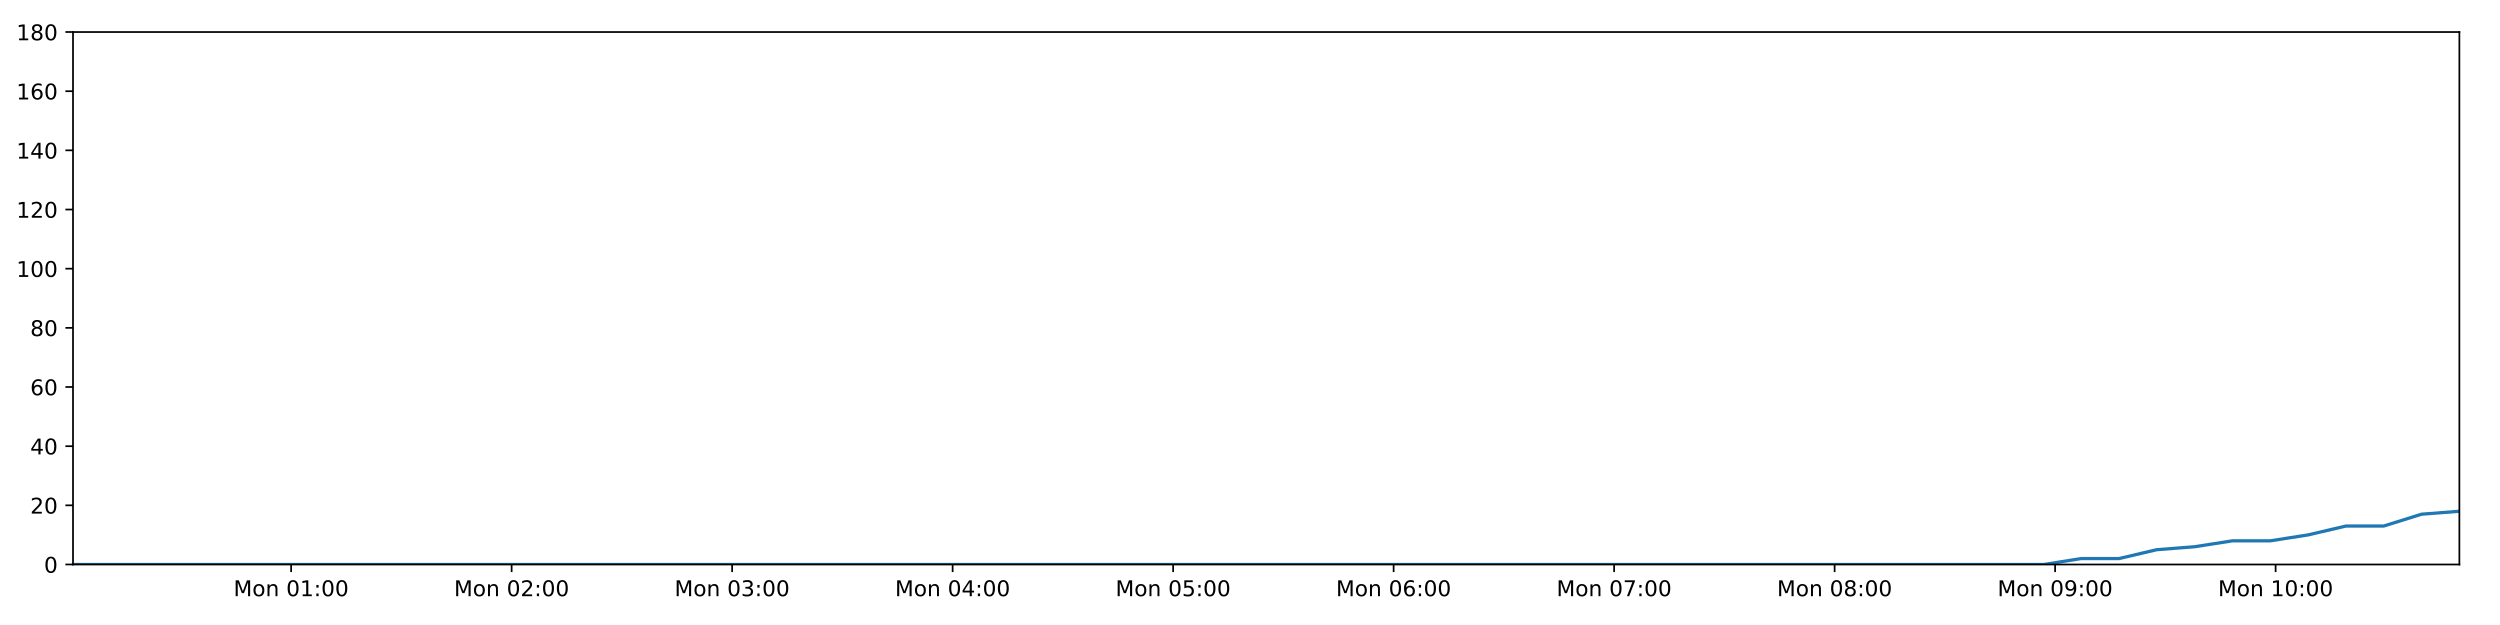
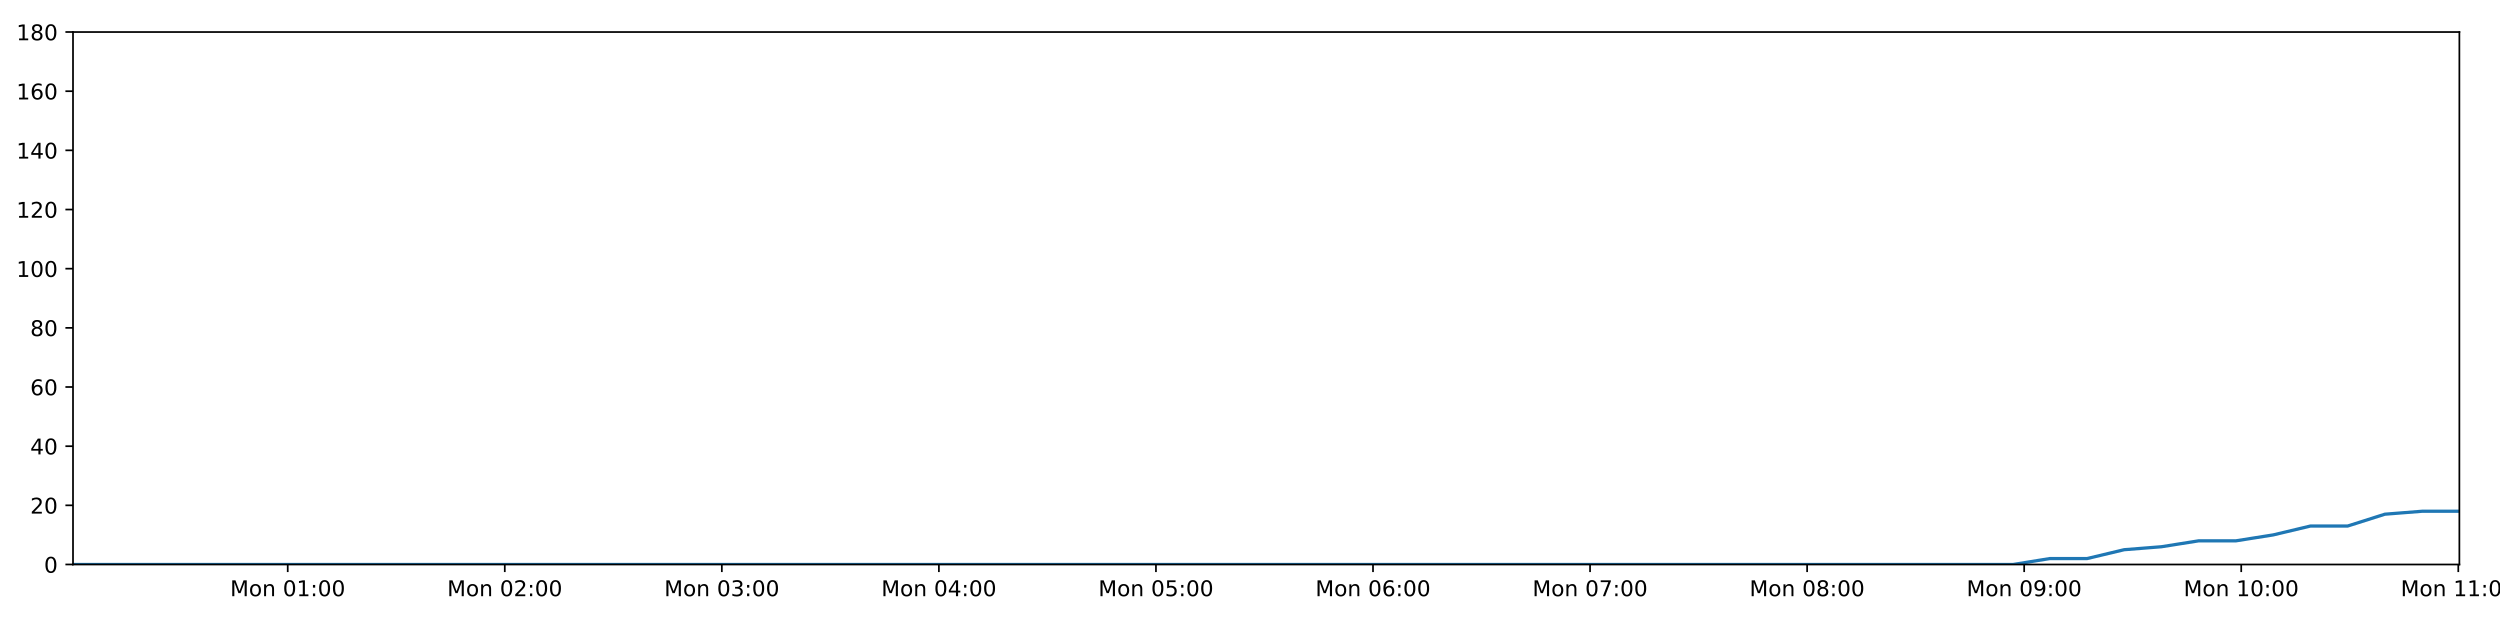
<svg xmlns="http://www.w3.org/2000/svg" xmlns:xlink="http://www.w3.org/1999/xlink" height="288pt" version="1.1" viewBox="0 0 1152 288" width="1152pt">
  <defs>
    <style type="text/css">
*{stroke-linecap:butt;stroke-linejoin:round;}
  </style>
  </defs>
  <g id="figure_1">
    <g id="patch_1">
      <path d="M 0 288  L 1152 288  L 1152 0  L 0 0  z " style="fill:#ffffff;" />
    </g>
    <g id="axes_1">
      <g id="patch_2">
        <path d="M 33.64 260.12  L 1133.28 260.12  L 1133.28 14.76  L 33.64 14.76  z " style="fill:#ffffff;" />
      </g>
      <g id="matplotlib.axis_1">
        <g id="xtick_1">
          <g id="line2d_1">
            <defs>
-               <path d="M 0 0  L 0 3.5  " id="m1444ca7fa8" style="stroke:#000000;stroke-width:0.8;" />
-             </defs>
-             <g>
-               <use style="stroke:#000000;stroke-width:0.8;" x="134.154" xlink:href="#m1444ca7fa8" y="260.12" />
+               <path d="M 0 0  L 0 3.5  " id="med76be37c1" style="stroke:#000000;stroke-width:0.8;" />
+             </defs>
+             <g>
+               <use style="stroke:#000000;stroke-width:0.8;" x="132.585" xlink:href="#med76be37c1" y="260.12" />
            </g>
          </g>
          <g id="text_1">
            <defs>
              <path d="M 9.812 72.906  L 24.516 72.906  L 43.109 23.297  L 61.812 72.906  L 76.516 72.906  L 76.516 0  L 66.891 0  L 66.891 64.016  L 48.094 14.016  L 38.188 14.016  L 19.391 64.016  L 19.391 0  L 9.812 0  z " id="DejaVuSans-77" />
              <path d="M 30.609 48.391  Q 23.391 48.391 19.188 42.75  Q 14.984 37.109 14.984 27.297  Q 14.984 17.484 19.156 11.844  Q 23.344 6.203 30.609 6.203  Q 37.797 6.203 41.984 11.859  Q 46.188 17.531 46.188 27.297  Q 46.188 37.016 41.984 42.703  Q 37.797 48.391 30.609 48.391  z M 30.609 56  Q 42.328 56 49.016 48.375  Q 55.719 40.766 55.719 27.297  Q 55.719 13.875 49.016 6.219  Q 42.328 -1.422 30.609 -1.422  Q 18.844 -1.422 12.172 6.219  Q 5.516 13.875 5.516 27.297  Q 5.516 40.766 12.172 48.375  Q 18.844 56 30.609 56  z " id="DejaVuSans-111" />
              <path d="M 54.891 33.016  L 54.891 0  L 45.906 0  L 45.906 32.719  Q 45.906 40.484 42.875 44.328  Q 39.844 48.188 33.797 48.188  Q 26.516 48.188 22.312 43.547  Q 18.109 38.922 18.109 30.906  L 18.109 0  L 9.078 0  L 9.078 54.688  L 18.109 54.688  L 18.109 46.188  Q 21.344 51.125 25.703 53.562  Q 30.078 56 35.797 56  Q 45.219 56 50.047 50.172  Q 54.891 44.344 54.891 33.016  z " id="DejaVuSans-110" />
              <path id="DejaVuSans-32" />
              <path d="M 31.781 66.406  Q 24.172 66.406 20.328 58.906  Q 16.5 51.422 16.5 36.375  Q 16.5 21.391 20.328 13.891  Q 24.172 6.391 31.781 6.391  Q 39.453 6.391 43.281 13.891  Q 47.125 21.391 47.125 36.375  Q 47.125 51.422 43.281 58.906  Q 39.453 66.406 31.781 66.406  z M 31.781 74.219  Q 44.047 74.219 50.516 64.516  Q 56.984 54.828 56.984 36.375  Q 56.984 17.969 50.516 8.266  Q 44.047 -1.422 31.781 -1.422  Q 19.531 -1.422 13.062 8.266  Q 6.594 17.969 6.594 36.375  Q 6.594 54.828 13.062 64.516  Q 19.531 74.219 31.781 74.219  z " id="DejaVuSans-48" />
              <path d="M 12.406 8.297  L 28.516 8.297  L 28.516 63.922  L 10.984 60.406  L 10.984 69.391  L 28.422 72.906  L 38.281 72.906  L 38.281 8.297  L 54.391 8.297  L 54.391 0  L 12.406 0  z " id="DejaVuSans-49" />
              <path d="M 11.719 12.406  L 22.016 12.406  L 22.016 0  L 11.719 0  z M 11.719 51.703  L 22.016 51.703  L 22.016 39.312  L 11.719 39.312  z " id="DejaVuSans-58" />
            </defs>
-             <g transform="translate(107.6131 274.7184)scale(0.1 -0.1)">
+             <g transform="translate(106.044 274.7184)scale(0.1 -0.1)">
              <use xlink:href="#DejaVuSans-77" />
              <use x="86.279" xlink:href="#DejaVuSans-111" />
              <use x="147.461" xlink:href="#DejaVuSans-110" />
              <use x="210.84" xlink:href="#DejaVuSans-32" />
              <use x="242.627" xlink:href="#DejaVuSans-48" />
              <use x="306.25" xlink:href="#DejaVuSans-49" />
              <use x="369.873" xlink:href="#DejaVuSans-58" />
              <use x="403.564" xlink:href="#DejaVuSans-48" />
              <use x="467.188" xlink:href="#DejaVuSans-48" />
            </g>
          </g>
        </g>
        <g id="xtick_2">
          <g id="line2d_2">
            <g>
-               <use style="stroke:#000000;stroke-width:0.8;" x="235.759" xlink:href="#m1444ca7fa8" y="260.12" />
+               <use style="stroke:#000000;stroke-width:0.8;" x="232.604" xlink:href="#med76be37c1" y="260.12" />
            </g>
          </g>
          <g id="text_2">
            <defs>
              <path d="M 19.188 8.297  L 53.609 8.297  L 53.609 0  L 7.328 0  L 7.328 8.297  Q 12.938 14.109 22.625 23.891  Q 32.328 33.688 34.812 36.531  Q 39.547 41.844 41.422 45.531  Q 43.312 49.219 43.312 52.781  Q 43.312 58.594 39.234 62.25  Q 35.156 65.922 28.609 65.922  Q 23.969 65.922 18.812 64.312  Q 13.672 62.703 7.812 59.422  L 7.812 69.391  Q 13.766 71.781 18.938 73  Q 24.125 74.219 28.422 74.219  Q 39.75 74.219 46.484 68.547  Q 53.219 62.891 53.219 53.422  Q 53.219 48.922 51.531 44.891  Q 49.859 40.875 45.406 35.406  Q 44.188 33.984 37.641 27.219  Q 31.109 20.453 19.188 8.297  z " id="DejaVuSans-50" />
            </defs>
-             <g transform="translate(209.2184 274.7184)scale(0.1 -0.1)">
+             <g transform="translate(206.0631 274.7184)scale(0.1 -0.1)">
              <use xlink:href="#DejaVuSans-77" />
              <use x="86.279" xlink:href="#DejaVuSans-111" />
              <use x="147.461" xlink:href="#DejaVuSans-110" />
              <use x="210.84" xlink:href="#DejaVuSans-32" />
              <use x="242.627" xlink:href="#DejaVuSans-48" />
              <use x="306.25" xlink:href="#DejaVuSans-50" />
              <use x="369.873" xlink:href="#DejaVuSans-58" />
              <use x="403.564" xlink:href="#DejaVuSans-48" />
              <use x="467.188" xlink:href="#DejaVuSans-48" />
            </g>
          </g>
        </g>
        <g id="xtick_3">
          <g id="line2d_3">
            <g>
-               <use style="stroke:#000000;stroke-width:0.8;" x="337.364" xlink:href="#m1444ca7fa8" y="260.12" />
+               <use style="stroke:#000000;stroke-width:0.8;" x="332.623" xlink:href="#med76be37c1" y="260.12" />
            </g>
          </g>
          <g id="text_3">
            <defs>
              <path d="M 40.578 39.312  Q 47.656 37.797 51.625 33  Q 55.609 28.219 55.609 21.188  Q 55.609 10.406 48.188 4.484  Q 40.766 -1.422 27.094 -1.422  Q 22.516 -1.422 17.656 -0.516  Q 12.797 0.391 7.625 2.203  L 7.625 11.719  Q 11.719 9.328 16.594 8.109  Q 21.484 6.891 26.812 6.891  Q 36.078 6.891 40.938 10.547  Q 45.797 14.203 45.797 21.188  Q 45.797 27.641 41.281 31.266  Q 36.766 34.906 28.719 34.906  L 20.219 34.906  L 20.219 43.016  L 29.109 43.016  Q 36.375 43.016 40.234 45.922  Q 44.094 48.828 44.094 54.297  Q 44.094 59.906 40.109 62.906  Q 36.141 65.922 28.719 65.922  Q 24.656 65.922 20.016 65.031  Q 15.375 64.156 9.812 62.312  L 9.812 71.094  Q 15.438 72.656 20.344 73.438  Q 25.25 74.219 29.594 74.219  Q 40.828 74.219 47.359 69.109  Q 53.906 64.016 53.906 55.328  Q 53.906 49.266 50.438 45.094  Q 46.969 40.922 40.578 39.312  z " id="DejaVuSans-51" />
            </defs>
-             <g transform="translate(310.8238 274.7184)scale(0.1 -0.1)">
+             <g transform="translate(306.0822 274.7184)scale(0.1 -0.1)">
              <use xlink:href="#DejaVuSans-77" />
              <use x="86.279" xlink:href="#DejaVuSans-111" />
              <use x="147.461" xlink:href="#DejaVuSans-110" />
              <use x="210.84" xlink:href="#DejaVuSans-32" />
              <use x="242.627" xlink:href="#DejaVuSans-48" />
              <use x="306.25" xlink:href="#DejaVuSans-51" />
              <use x="369.873" xlink:href="#DejaVuSans-58" />
              <use x="403.564" xlink:href="#DejaVuSans-48" />
              <use x="467.188" xlink:href="#DejaVuSans-48" />
            </g>
          </g>
        </g>
        <g id="xtick_4">
          <g id="line2d_4">
            <g>
-               <use style="stroke:#000000;stroke-width:0.8;" x="438.97" xlink:href="#m1444ca7fa8" y="260.12" />
+               <use style="stroke:#000000;stroke-width:0.8;" x="432.642" xlink:href="#med76be37c1" y="260.12" />
            </g>
          </g>
          <g id="text_4">
            <defs>
              <path d="M 37.797 64.312  L 12.891 25.391  L 37.797 25.391  z M 35.203 72.906  L 47.609 72.906  L 47.609 25.391  L 58.016 25.391  L 58.016 17.188  L 47.609 17.188  L 47.609 0  L 37.797 0  L 37.797 17.188  L 4.891 17.188  L 4.891 26.703  z " id="DejaVuSans-52" />
            </defs>
-             <g transform="translate(412.4291 274.7184)scale(0.1 -0.1)">
+             <g transform="translate(406.1014 274.7184)scale(0.1 -0.1)">
              <use xlink:href="#DejaVuSans-77" />
              <use x="86.279" xlink:href="#DejaVuSans-111" />
              <use x="147.461" xlink:href="#DejaVuSans-110" />
              <use x="210.84" xlink:href="#DejaVuSans-32" />
              <use x="242.627" xlink:href="#DejaVuSans-48" />
              <use x="306.25" xlink:href="#DejaVuSans-52" />
              <use x="369.873" xlink:href="#DejaVuSans-58" />
              <use x="403.564" xlink:href="#DejaVuSans-48" />
              <use x="467.188" xlink:href="#DejaVuSans-48" />
            </g>
          </g>
        </g>
        <g id="xtick_5">
          <g id="line2d_5">
            <g>
-               <use style="stroke:#000000;stroke-width:0.8;" x="540.575" xlink:href="#m1444ca7fa8" y="260.12" />
+               <use style="stroke:#000000;stroke-width:0.8;" x="532.661" xlink:href="#med76be37c1" y="260.12" />
            </g>
          </g>
          <g id="text_5">
            <defs>
              <path d="M 10.797 72.906  L 49.516 72.906  L 49.516 64.594  L 19.828 64.594  L 19.828 46.734  Q 21.969 47.469 24.109 47.828  Q 26.266 48.188 28.422 48.188  Q 40.625 48.188 47.75 41.5  Q 54.891 34.812 54.891 23.391  Q 54.891 11.625 47.562 5.094  Q 40.234 -1.422 26.906 -1.422  Q 22.312 -1.422 17.547 -0.641  Q 12.797 0.141 7.719 1.703  L 7.719 11.625  Q 12.109 9.234 16.797 8.062  Q 21.484 6.891 26.703 6.891  Q 35.156 6.891 40.078 11.328  Q 45.016 15.766 45.016 23.391  Q 45.016 31 40.078 35.438  Q 35.156 39.891 26.703 39.891  Q 22.75 39.891 18.812 39.016  Q 14.891 38.141 10.797 36.281  z " id="DejaVuSans-53" />
            </defs>
-             <g transform="translate(514.0344 274.7184)scale(0.1 -0.1)">
+             <g transform="translate(506.1205 274.7184)scale(0.1 -0.1)">
              <use xlink:href="#DejaVuSans-77" />
              <use x="86.279" xlink:href="#DejaVuSans-111" />
              <use x="147.461" xlink:href="#DejaVuSans-110" />
              <use x="210.84" xlink:href="#DejaVuSans-32" />
              <use x="242.627" xlink:href="#DejaVuSans-48" />
              <use x="306.25" xlink:href="#DejaVuSans-53" />
              <use x="369.873" xlink:href="#DejaVuSans-58" />
              <use x="403.564" xlink:href="#DejaVuSans-48" />
              <use x="467.188" xlink:href="#DejaVuSans-48" />
            </g>
          </g>
        </g>
        <g id="xtick_6">
          <g id="line2d_6">
            <g>
-               <use style="stroke:#000000;stroke-width:0.8;" x="642.18" xlink:href="#m1444ca7fa8" y="260.12" />
+               <use style="stroke:#000000;stroke-width:0.8;" x="632.68" xlink:href="#med76be37c1" y="260.12" />
            </g>
          </g>
          <g id="text_6">
            <defs>
              <path d="M 33.016 40.375  Q 26.375 40.375 22.484 35.828  Q 18.609 31.297 18.609 23.391  Q 18.609 15.531 22.484 10.953  Q 26.375 6.391 33.016 6.391  Q 39.656 6.391 43.531 10.953  Q 47.406 15.531 47.406 23.391  Q 47.406 31.297 43.531 35.828  Q 39.656 40.375 33.016 40.375  z M 52.594 71.297  L 52.594 62.312  Q 48.875 64.062 45.094 64.984  Q 41.312 65.922 37.594 65.922  Q 27.828 65.922 22.672 59.328  Q 17.531 52.734 16.797 39.406  Q 19.672 43.656 24.016 45.922  Q 28.375 48.188 33.594 48.188  Q 44.578 48.188 50.953 41.516  Q 57.328 34.859 57.328 23.391  Q 57.328 12.156 50.688 5.359  Q 44.047 -1.422 33.016 -1.422  Q 20.359 -1.422 13.672 8.266  Q 6.984 17.969 6.984 36.375  Q 6.984 53.656 15.188 63.938  Q 23.391 74.219 37.203 74.219  Q 40.922 74.219 44.703 73.484  Q 48.484 72.75 52.594 71.297  z " id="DejaVuSans-54" />
            </defs>
-             <g transform="translate(615.6397 274.7184)scale(0.1 -0.1)">
+             <g transform="translate(606.1396 274.7184)scale(0.1 -0.1)">
              <use xlink:href="#DejaVuSans-77" />
              <use x="86.279" xlink:href="#DejaVuSans-111" />
              <use x="147.461" xlink:href="#DejaVuSans-110" />
              <use x="210.84" xlink:href="#DejaVuSans-32" />
              <use x="242.627" xlink:href="#DejaVuSans-48" />
              <use x="306.25" xlink:href="#DejaVuSans-54" />
              <use x="369.873" xlink:href="#DejaVuSans-58" />
              <use x="403.564" xlink:href="#DejaVuSans-48" />
              <use x="467.188" xlink:href="#DejaVuSans-48" />
            </g>
          </g>
        </g>
        <g id="xtick_7">
          <g id="line2d_7">
            <g>
-               <use style="stroke:#000000;stroke-width:0.8;" x="743.786" xlink:href="#m1444ca7fa8" y="260.12" />
+               <use style="stroke:#000000;stroke-width:0.8;" x="732.699" xlink:href="#med76be37c1" y="260.12" />
            </g>
          </g>
          <g id="text_7">
            <defs>
              <path d="M 8.203 72.906  L 55.078 72.906  L 55.078 68.703  L 28.609 0  L 18.312 0  L 43.219 64.594  L 8.203 64.594  z " id="DejaVuSans-55" />
            </defs>
-             <g transform="translate(717.2451 274.7184)scale(0.1 -0.1)">
+             <g transform="translate(706.1588 274.7184)scale(0.1 -0.1)">
              <use xlink:href="#DejaVuSans-77" />
              <use x="86.279" xlink:href="#DejaVuSans-111" />
              <use x="147.461" xlink:href="#DejaVuSans-110" />
              <use x="210.84" xlink:href="#DejaVuSans-32" />
              <use x="242.627" xlink:href="#DejaVuSans-48" />
              <use x="306.25" xlink:href="#DejaVuSans-55" />
              <use x="369.873" xlink:href="#DejaVuSans-58" />
              <use x="403.564" xlink:href="#DejaVuSans-48" />
              <use x="467.188" xlink:href="#DejaVuSans-48" />
            </g>
          </g>
        </g>
        <g id="xtick_8">
          <g id="line2d_8">
            <g>
-               <use style="stroke:#000000;stroke-width:0.8;" x="845.391" xlink:href="#m1444ca7fa8" y="260.12" />
+               <use style="stroke:#000000;stroke-width:0.8;" x="832.719" xlink:href="#med76be37c1" y="260.12" />
            </g>
          </g>
          <g id="text_8">
            <defs>
              <path d="M 31.781 34.625  Q 24.75 34.625 20.719 30.859  Q 16.703 27.094 16.703 20.516  Q 16.703 13.922 20.719 10.156  Q 24.75 6.391 31.781 6.391  Q 38.812 6.391 42.859 10.172  Q 46.922 13.969 46.922 20.516  Q 46.922 27.094 42.891 30.859  Q 38.875 34.625 31.781 34.625  z M 21.922 38.812  Q 15.578 40.375 12.031 44.719  Q 8.5 49.078 8.5 55.328  Q 8.5 64.062 14.719 69.141  Q 20.953 74.219 31.781 74.219  Q 42.672 74.219 48.875 69.141  Q 55.078 64.062 55.078 55.328  Q 55.078 49.078 51.531 44.719  Q 48 40.375 41.703 38.812  Q 48.828 37.156 52.797 32.312  Q 56.781 27.484 56.781 20.516  Q 56.781 9.906 50.312 4.234  Q 43.844 -1.422 31.781 -1.422  Q 19.734 -1.422 13.25 4.234  Q 6.781 9.906 6.781 20.516  Q 6.781 27.484 10.781 32.312  Q 14.797 37.156 21.922 38.812  z M 18.312 54.391  Q 18.312 48.734 21.844 45.562  Q 25.391 42.391 31.781 42.391  Q 38.141 42.391 41.719 45.562  Q 45.312 48.734 45.312 54.391  Q 45.312 60.062 41.719 63.234  Q 38.141 66.406 31.781 66.406  Q 25.391 66.406 21.844 63.234  Q 18.312 60.062 18.312 54.391  z " id="DejaVuSans-56" />
            </defs>
-             <g transform="translate(818.8504 274.7184)scale(0.1 -0.1)">
+             <g transform="translate(806.1779 274.7184)scale(0.1 -0.1)">
              <use xlink:href="#DejaVuSans-77" />
              <use x="86.279" xlink:href="#DejaVuSans-111" />
              <use x="147.461" xlink:href="#DejaVuSans-110" />
              <use x="210.84" xlink:href="#DejaVuSans-32" />
              <use x="242.627" xlink:href="#DejaVuSans-48" />
              <use x="306.25" xlink:href="#DejaVuSans-56" />
              <use x="369.873" xlink:href="#DejaVuSans-58" />
              <use x="403.564" xlink:href="#DejaVuSans-48" />
              <use x="467.188" xlink:href="#DejaVuSans-48" />
            </g>
          </g>
        </g>
        <g id="xtick_9">
          <g id="line2d_9">
            <g>
-               <use style="stroke:#000000;stroke-width:0.8;" x="946.996" xlink:href="#m1444ca7fa8" y="260.12" />
+               <use style="stroke:#000000;stroke-width:0.8;" x="932.738" xlink:href="#med76be37c1" y="260.12" />
            </g>
          </g>
          <g id="text_9">
            <defs>
              <path d="M 10.984 1.516  L 10.984 10.5  Q 14.703 8.734 18.5 7.812  Q 22.312 6.891 25.984 6.891  Q 35.75 6.891 40.891 13.453  Q 46.047 20.016 46.781 33.406  Q 43.953 29.203 39.594 26.953  Q 35.25 24.703 29.984 24.703  Q 19.047 24.703 12.672 31.312  Q 6.297 37.938 6.297 49.422  Q 6.297 60.641 12.938 67.422  Q 19.578 74.219 30.609 74.219  Q 43.266 74.219 49.922 64.516  Q 56.594 54.828 56.594 36.375  Q 56.594 19.141 48.406 8.859  Q 40.234 -1.422 26.422 -1.422  Q 22.703 -1.422 18.891 -0.688  Q 15.094 0.047 10.984 1.516  z M 30.609 32.422  Q 37.25 32.422 41.125 36.953  Q 45.016 41.5 45.016 49.422  Q 45.016 57.281 41.125 61.844  Q 37.25 66.406 30.609 66.406  Q 23.969 66.406 20.094 61.844  Q 16.219 57.281 16.219 49.422  Q 16.219 41.5 20.094 36.953  Q 23.969 32.422 30.609 32.422  z " id="DejaVuSans-57" />
            </defs>
-             <g transform="translate(920.4557 274.7184)scale(0.1 -0.1)">
+             <g transform="translate(906.197 274.7184)scale(0.1 -0.1)">
              <use xlink:href="#DejaVuSans-77" />
              <use x="86.279" xlink:href="#DejaVuSans-111" />
              <use x="147.461" xlink:href="#DejaVuSans-110" />
              <use x="210.84" xlink:href="#DejaVuSans-32" />
              <use x="242.627" xlink:href="#DejaVuSans-48" />
              <use x="306.25" xlink:href="#DejaVuSans-57" />
              <use x="369.873" xlink:href="#DejaVuSans-58" />
              <use x="403.564" xlink:href="#DejaVuSans-48" />
              <use x="467.188" xlink:href="#DejaVuSans-48" />
            </g>
          </g>
        </g>
        <g id="xtick_10">
          <g id="line2d_10">
            <g>
-               <use style="stroke:#000000;stroke-width:0.8;" x="1048.602" xlink:href="#m1444ca7fa8" y="260.12" />
+               <use style="stroke:#000000;stroke-width:0.8;" x="1032.757" xlink:href="#med76be37c1" y="260.12" />
            </g>
          </g>
          <g id="text_10">
-             <g transform="translate(1022.061 274.7184)scale(0.1 -0.1)">
+             <g transform="translate(1006.216 274.7184)scale(0.1 -0.1)">
              <use xlink:href="#DejaVuSans-77" />
              <use x="86.279" xlink:href="#DejaVuSans-111" />
              <use x="147.461" xlink:href="#DejaVuSans-110" />
              <use x="210.84" xlink:href="#DejaVuSans-32" />
              <use x="242.627" xlink:href="#DejaVuSans-49" />
              <use x="306.25" xlink:href="#DejaVuSans-48" />
              <use x="369.873" xlink:href="#DejaVuSans-58" />
              <use x="403.564" xlink:href="#DejaVuSans-48" />
              <use x="467.188" xlink:href="#DejaVuSans-48" />
            </g>
          </g>
        </g>
+         <g id="xtick_11">
+           <g id="line2d_11">
+             <g>
+               <use style="stroke:#000000;stroke-width:0.8;" x="1132.776" xlink:href="#med76be37c1" y="260.12" />
+             </g>
+           </g>
+           <g id="text_11">
+             <g transform="translate(1106.235 274.7184)scale(0.1 -0.1)">
+               <use xlink:href="#DejaVuSans-77" />
+               <use x="86.279" xlink:href="#DejaVuSans-111" />
+               <use x="147.461" xlink:href="#DejaVuSans-110" />
+               <use x="210.84" xlink:href="#DejaVuSans-32" />
+               <use x="242.627" xlink:href="#DejaVuSans-49" />
+               <use x="306.25" xlink:href="#DejaVuSans-49" />
+               <use x="369.873" xlink:href="#DejaVuSans-58" />
+               <use x="403.564" xlink:href="#DejaVuSans-48" />
+               <use x="467.188" xlink:href="#DejaVuSans-48" />
+             </g>
+           </g>
+         </g>
      </g>
      <g id="matplotlib.axis_2">
        <g id="ytick_1">
-           <g id="line2d_11">
-             <defs>
-               <path d="M 0 0  L -3.5 0  " id="m7769ca7bac" style="stroke:#000000;stroke-width:0.8;" />
-             </defs>
-             <g>
-               <use style="stroke:#000000;stroke-width:0.8;" x="33.64" xlink:href="#m7769ca7bac" y="260.12" />
-             </g>
-           </g>
-           <g id="text_11">
+           <g id="line2d_12">
+             <defs>
+               <path d="M 0 0  L -3.5 0  " id="m8939ead52e" style="stroke:#000000;stroke-width:0.8;" />
+             </defs>
+             <g>
+               <use style="stroke:#000000;stroke-width:0.8;" x="33.64" xlink:href="#m8939ead52e" y="260.12" />
+             </g>
+           </g>
+           <g id="text_12">
            <g transform="translate(20.2775 263.9192)scale(0.1 -0.1)">
              <use xlink:href="#DejaVuSans-48" />
            </g>
          </g>
        </g>
        <g id="ytick_2">
-           <g id="line2d_12">
-             <g>
-               <use style="stroke:#000000;stroke-width:0.8;" x="33.64" xlink:href="#m7769ca7bac" y="232.858" />
-             </g>
-           </g>
-           <g id="text_12">
+           <g id="line2d_13">
+             <g>
+               <use style="stroke:#000000;stroke-width:0.8;" x="33.64" xlink:href="#m8939ead52e" y="232.858" />
+             </g>
+           </g>
+           <g id="text_13">
            <g transform="translate(13.915 236.657)scale(0.1 -0.1)">
              <use xlink:href="#DejaVuSans-50" />
              <use x="63.623" xlink:href="#DejaVuSans-48" />
            </g>
          </g>
        </g>
        <g id="ytick_3">
-           <g id="line2d_13">
-             <g>
-               <use style="stroke:#000000;stroke-width:0.8;" x="33.64" xlink:href="#m7769ca7bac" y="205.596" />
-             </g>
-           </g>
-           <g id="text_13">
+           <g id="line2d_14">
+             <g>
+               <use style="stroke:#000000;stroke-width:0.8;" x="33.64" xlink:href="#m8939ead52e" y="205.596" />
+             </g>
+           </g>
+           <g id="text_14">
            <g transform="translate(13.915 209.3948)scale(0.1 -0.1)">
              <use xlink:href="#DejaVuSans-52" />
              <use x="63.623" xlink:href="#DejaVuSans-48" />
            </g>
          </g>
        </g>
        <g id="ytick_4">
-           <g id="line2d_14">
-             <g>
-               <use style="stroke:#000000;stroke-width:0.8;" x="33.64" xlink:href="#m7769ca7bac" y="178.333" />
-             </g>
-           </g>
-           <g id="text_14">
+           <g id="line2d_15">
+             <g>
+               <use style="stroke:#000000;stroke-width:0.8;" x="33.64" xlink:href="#m8939ead52e" y="178.333" />
+             </g>
+           </g>
+           <g id="text_15">
            <g transform="translate(13.915 182.1326)scale(0.1 -0.1)">
              <use xlink:href="#DejaVuSans-54" />
              <use x="63.623" xlink:href="#DejaVuSans-48" />
            </g>
          </g>
        </g>
        <g id="ytick_5">
-           <g id="line2d_15">
-             <g>
-               <use style="stroke:#000000;stroke-width:0.8;" x="33.64" xlink:href="#m7769ca7bac" y="151.071" />
-             </g>
-           </g>
-           <g id="text_15">
+           <g id="line2d_16">
+             <g>
+               <use style="stroke:#000000;stroke-width:0.8;" x="33.64" xlink:href="#m8939ead52e" y="151.071" />
+             </g>
+           </g>
+           <g id="text_16">
            <g transform="translate(13.915 154.8703)scale(0.1 -0.1)">
              <use xlink:href="#DejaVuSans-56" />
              <use x="63.623" xlink:href="#DejaVuSans-48" />
            </g>
          </g>
        </g>
        <g id="ytick_6">
-           <g id="line2d_16">
-             <g>
-               <use style="stroke:#000000;stroke-width:0.8;" x="33.64" xlink:href="#m7769ca7bac" y="123.809" />
-             </g>
-           </g>
-           <g id="text_16">
+           <g id="line2d_17">
+             <g>
+               <use style="stroke:#000000;stroke-width:0.8;" x="33.64" xlink:href="#m8939ead52e" y="123.809" />
+             </g>
+           </g>
+           <g id="text_17">
            <g transform="translate(7.5525 127.6081)scale(0.1 -0.1)">
              <use xlink:href="#DejaVuSans-49" />
              <use x="63.623" xlink:href="#DejaVuSans-48" />
              <use x="127.246" xlink:href="#DejaVuSans-48" />
            </g>
          </g>
        </g>
        <g id="ytick_7">
-           <g id="line2d_17">
-             <g>
-               <use style="stroke:#000000;stroke-width:0.8;" x="33.64" xlink:href="#m7769ca7bac" y="96.547" />
-             </g>
-           </g>
-           <g id="text_17">
+           <g id="line2d_18">
+             <g>
+               <use style="stroke:#000000;stroke-width:0.8;" x="33.64" xlink:href="#m8939ead52e" y="96.547" />
+             </g>
+           </g>
+           <g id="text_18">
            <g transform="translate(7.5525 100.3459)scale(0.1 -0.1)">
              <use xlink:href="#DejaVuSans-49" />
              <use x="63.623" xlink:href="#DejaVuSans-50" />
              <use x="127.246" xlink:href="#DejaVuSans-48" />
            </g>
          </g>
        </g>
        <g id="ytick_8">
-           <g id="line2d_18">
-             <g>
-               <use style="stroke:#000000;stroke-width:0.8;" x="33.64" xlink:href="#m7769ca7bac" y="69.284" />
-             </g>
-           </g>
-           <g id="text_18">
+           <g id="line2d_19">
+             <g>
+               <use style="stroke:#000000;stroke-width:0.8;" x="33.64" xlink:href="#m8939ead52e" y="69.284" />
+             </g>
+           </g>
+           <g id="text_19">
            <g transform="translate(7.5525 73.08366)scale(0.1 -0.1)">
              <use xlink:href="#DejaVuSans-49" />
              <use x="63.623" xlink:href="#DejaVuSans-52" />
              <use x="127.246" xlink:href="#DejaVuSans-48" />
            </g>
          </g>
        </g>
        <g id="ytick_9">
-           <g id="line2d_19">
-             <g>
-               <use style="stroke:#000000;stroke-width:0.8;" x="33.64" xlink:href="#m7769ca7bac" y="42.022" />
-             </g>
-           </g>
-           <g id="text_19">
+           <g id="line2d_20">
+             <g>
+               <use style="stroke:#000000;stroke-width:0.8;" x="33.64" xlink:href="#m8939ead52e" y="42.022" />
+             </g>
+           </g>
+           <g id="text_20">
            <g transform="translate(7.5525 45.82144)scale(0.1 -0.1)">
              <use xlink:href="#DejaVuSans-49" />
              <use x="63.623" xlink:href="#DejaVuSans-54" />
              <use x="127.246" xlink:href="#DejaVuSans-48" />
            </g>
          </g>
        </g>
        <g id="ytick_10">
-           <g id="line2d_20">
-             <g>
-               <use style="stroke:#000000;stroke-width:0.8;" x="33.64" xlink:href="#m7769ca7bac" y="14.76" />
-             </g>
-           </g>
-           <g id="text_20">
+           <g id="line2d_21">
+             <g>
+               <use style="stroke:#000000;stroke-width:0.8;" x="33.64" xlink:href="#m8939ead52e" y="14.76" />
+             </g>
+           </g>
+           <g id="text_21">
            <g transform="translate(7.5525 18.55922)scale(0.1 -0.1)">
              <use xlink:href="#DejaVuSans-49" />
              <use x="63.623" xlink:href="#DejaVuSans-56" />
              <use x="127.246" xlink:href="#DejaVuSans-48" />
            </g>
          </g>
        </g>
      </g>
-       <g id="line2d_21">
-         <path clip-path="url(#p1f2fb2c2fc)" d="M 33.64 260.12  L 50.781 260.12  L 67.917 260.12  L 85.053 260.12  L 102.199 260.12  L 119.336 260.12  L 136.464 260.12  L 153.6 260.12  L 170.736 260.12  L 187.878 260.12  L 205.01 260.12  L 222.138 260.12  L 239.277 260.12  L 256.41 260.12  L 273.543 260.12  L 290.678 260.12  L 307.809 260.12  L 324.948 260.12  L 342.081 260.12  L 359.218 260.12  L 376.351 260.12  L 393.495 260.12  L 410.636 260.12  L 427.762 260.12  L 444.898 260.12  L 462.031 260.12  L 479.165 260.12  L 496.302 260.12  L 513.432 260.12  L 530.565 260.12  L 547.697 260.12  L 564.835 260.12  L 581.965 260.12  L 599.092 260.12  L 616.228 260.12  L 633.361 260.12  L 650.497 260.12  L 667.628 260.12  L 684.784 260.12  L 701.914 260.12  L 719.05 260.12  L 736.189 260.12  L 753.33 260.12  L 770.464 260.12  L 787.6 260.12  L 804.738 260.12  L 821.869 260.12  L 839.004 260.12  L 856.142 260.12  L 873.272 260.12  L 890.401 260.12  L 907.537 260.12  L 924.667 260.12  L 941.798 260.12  L 958.931 257.394  L 976.401 257.394  L 993.814 253.304  L 1011.224 251.941  L 1028.674 249.215  L 1046.102 249.215  L 1063.555 246.489  L 1080.984 242.4  L 1098.403 242.4  L 1115.831 236.947  L 1133.28 235.584  " style="fill:none;stroke:#1f77b4;stroke-linecap:square;stroke-width:1.5;" />
+       <g id="line2d_22">
+         <path clip-path="url(#p8985ca10a0)" d="M 33.64 260.12  L 50.513 260.12  L 67.382 260.12  L 84.251 260.12  L 101.129 260.12  L 117.998 260.12  L 134.859 260.12  L 151.727 260.12  L 168.596 260.12  L 185.47 260.12  L 202.335 260.12  L 219.196 260.12  L 236.067 260.12  L 252.933 260.12  L 269.798 260.12  L 286.665 260.12  L 303.529 260.12  L 320.401 260.12  L 337.266 260.12  L 354.136 260.12  L 371.001 260.12  L 387.877 260.12  L 404.75 260.12  L 421.609 260.12  L 438.477 260.12  L 455.344 260.12  L 472.21 260.12  L 489.079 260.12  L 505.942 260.12  L 522.808 260.12  L 539.672 260.12  L 556.543 260.12  L 573.405 260.12  L 590.264 260.12  L 607.134 260.12  L 623.998 260.12  L 640.868 260.12  L 657.731 260.12  L 674.619 260.12  L 691.482 260.12  L 708.35 260.12  L 725.222 260.12  L 742.095 260.12  L 758.961 260.12  L 775.829 260.12  L 792.7 260.12  L 809.563 260.12  L 826.431 260.12  L 843.302 260.12  L 860.164 260.12  L 877.026 260.12  L 893.895 260.12  L 910.757 260.12  L 927.62 260.12  L 944.486 257.394  L 961.683 257.394  L 978.824 253.304  L 995.962 251.941  L 1013.14 249.215  L 1030.296 249.215  L 1047.476 246.489  L 1064.634 242.4  L 1081.781 242.4  L 1098.936 236.947  L 1116.113 235.584  L 1133.28 235.584  " style="fill:none;stroke:#1f77b4;stroke-linecap:square;stroke-width:1.5;" />
      </g>
      <g id="patch_3">
        <path d="M 33.64 260.12  L 33.64 14.76  " style="fill:none;stroke:#000000;stroke-linecap:square;stroke-linejoin:miter;stroke-width:0.8;" />
      </g>
      <g id="patch_4">
        <path d="M 1133.28 260.12  L 1133.28 14.76  " style="fill:none;stroke:#000000;stroke-linecap:square;stroke-linejoin:miter;stroke-width:0.8;" />
      </g>
      <g id="patch_5">
        <path d="M 33.64 260.12  L 1133.28 260.12  " style="fill:none;stroke:#000000;stroke-linecap:square;stroke-linejoin:miter;stroke-width:0.8;" />
      </g>
      <g id="patch_6">
        <path d="M 33.64 14.76  L 1133.28 14.76  " style="fill:none;stroke:#000000;stroke-linecap:square;stroke-linejoin:miter;stroke-width:0.8;" />
      </g>
    </g>
  </g>
  <defs>
-     <clipPath id="p1f2fb2c2fc">
+     <clipPath id="p8985ca10a0">
      <rect height="245.36" width="1099.64" x="33.64" y="14.76" />
    </clipPath>
  </defs>
</svg>
